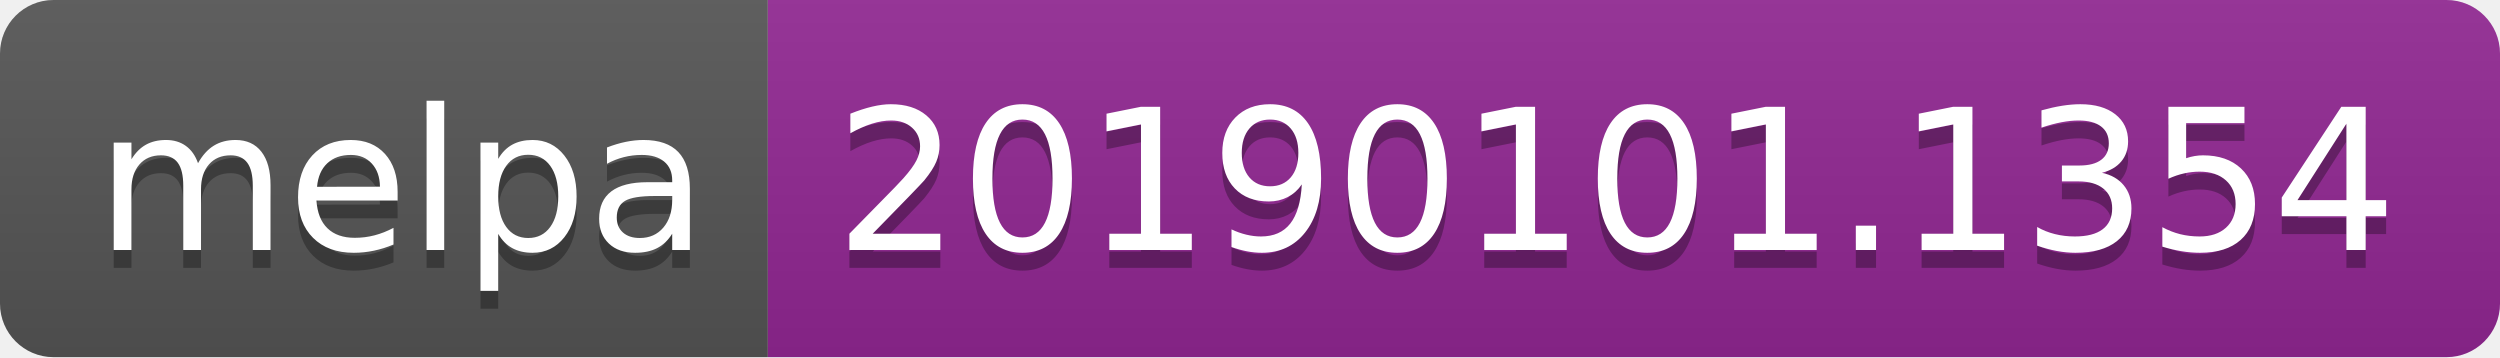
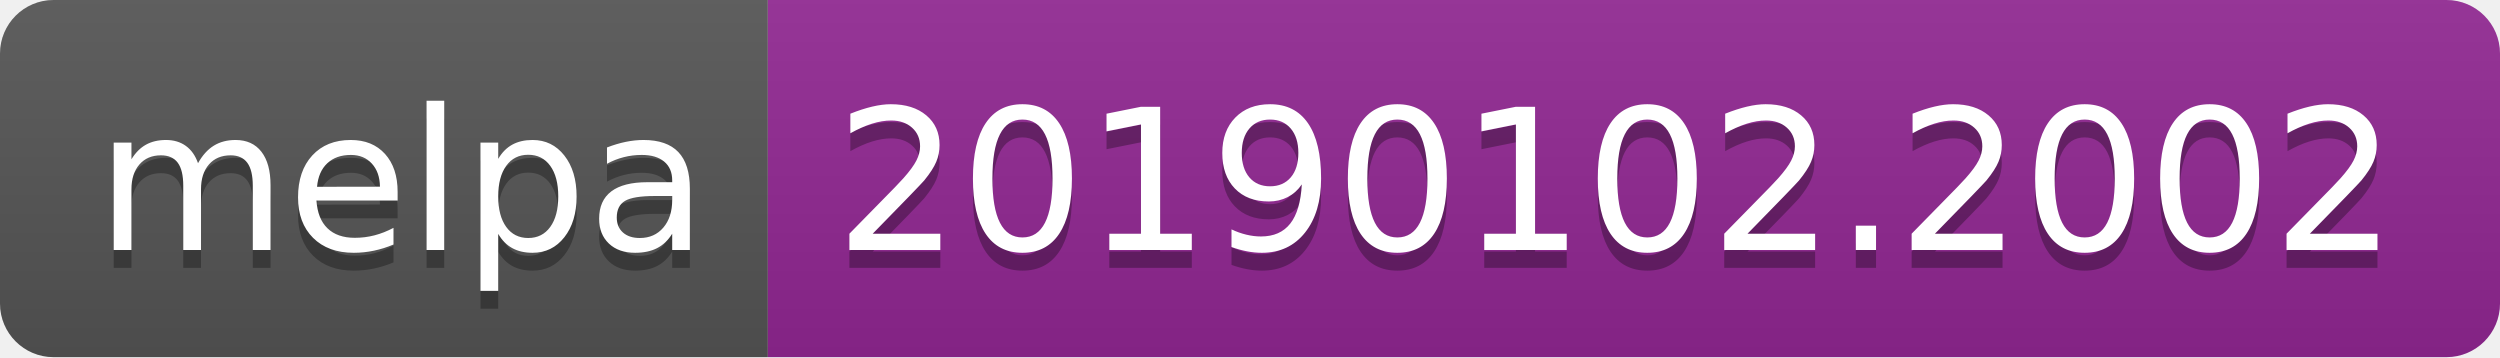
<svg xmlns="http://www.w3.org/2000/svg" width="140" height="20">
  <linearGradient id="b" x2="0" y2="100%">
    <stop offset="0" stop-color="#bbb" stop-opacity=".1" />
    <stop offset="1" stop-opacity=".1" />
  </linearGradient>
  <clipPath id="a">
    <rect width="140" height="20" rx="3" fill="#fff" />
  </clipPath>
  <g clip-path="url(#a)">
    <path fill="#555" d="M0 0h43v20H0z" />
    <path fill="#922793" d="M43 0h97v20H43z" />
    <path fill="url(#b)" d="M0 0h140v20H0z" />
  </g>
  <g fill="#fff" text-anchor="middle" font-family="DejaVu Sans,Verdana,Geneva,sans-serif" font-size="110">
    <text x="225" y="150" fill="#010101" fill-opacity=".3" transform="scale(.1)" textLength="330">melpa</text>
    <text x="225" y="140" transform="scale(.1)" textLength="330">melpa</text>
-     <text x="905" y="150" fill="#010101" fill-opacity=".3" transform="scale(.1)" textLength="870">20190101.1354</text>
-     <text x="905" y="140" transform="scale(.1)" textLength="870">20190101.1354</text>
+     <text x="905" y="150" fill="#010101" fill-opacity=".3" transform="scale(.1)" textLength="870">20190102.2002</text>
+     <text x="905" y="140" transform="scale(.1)" textLength="870">20190102.2002</text>
  </g>
</svg>
